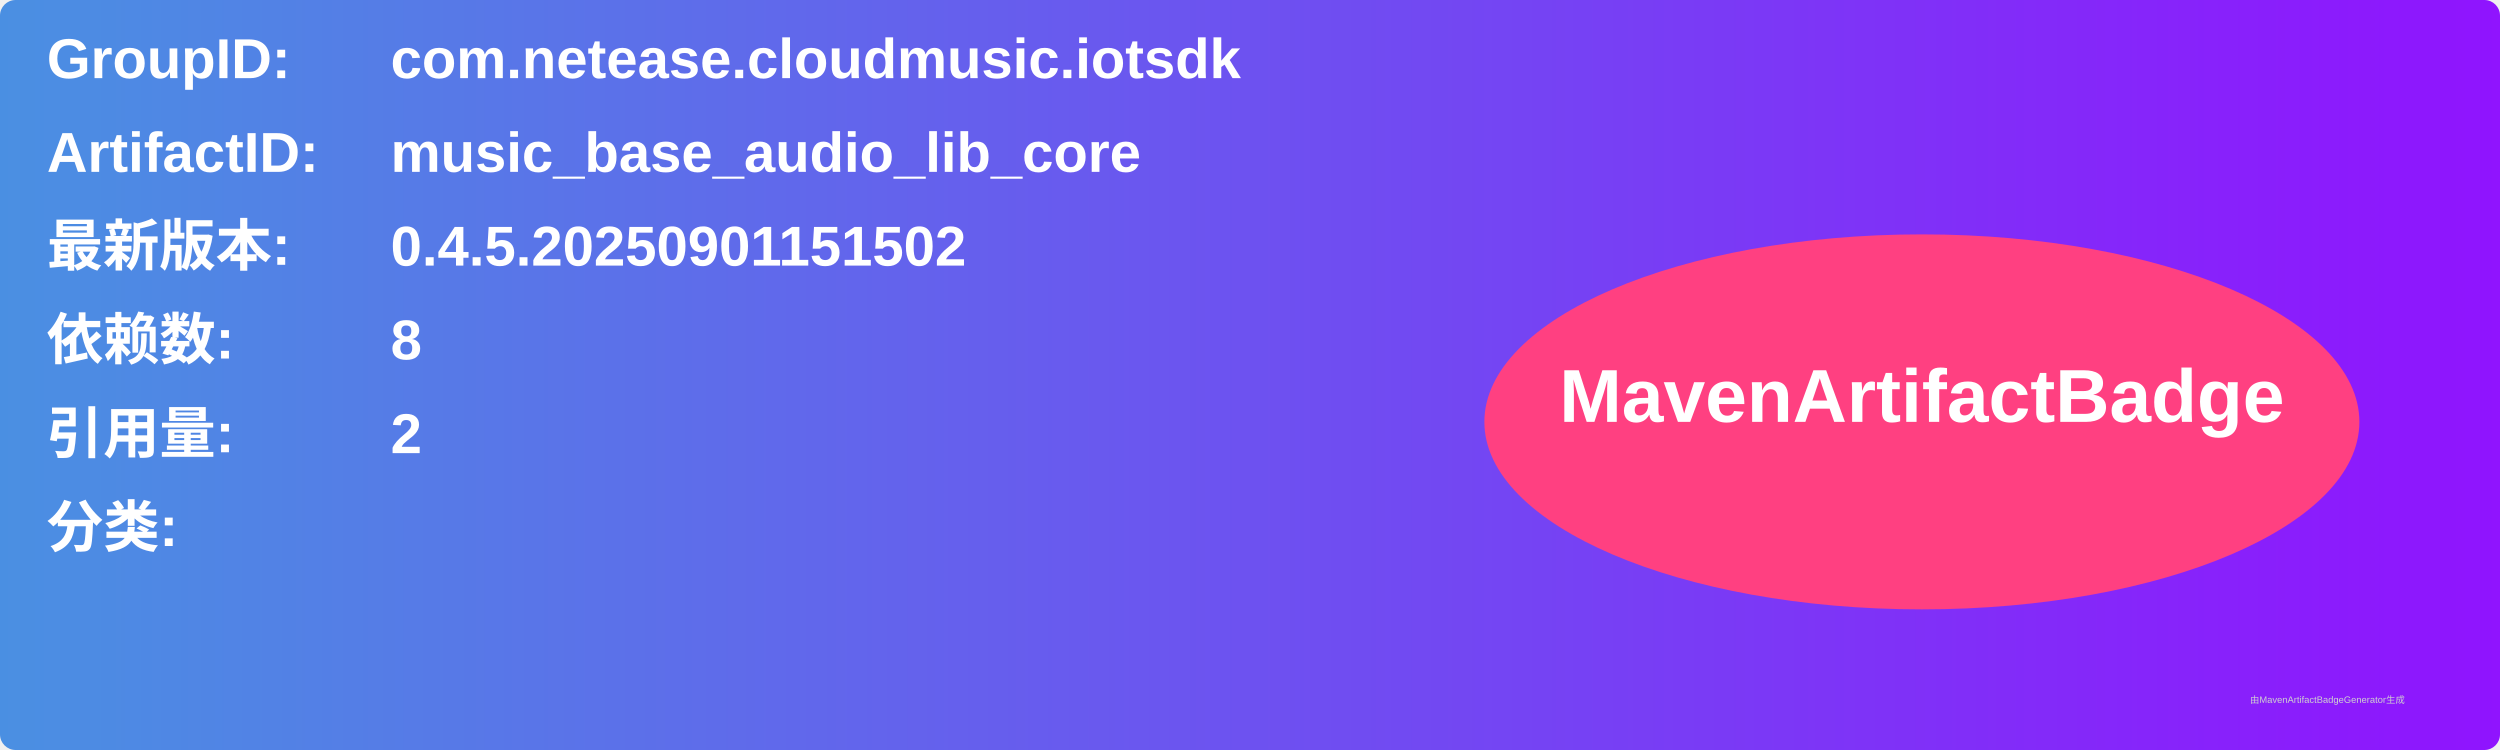
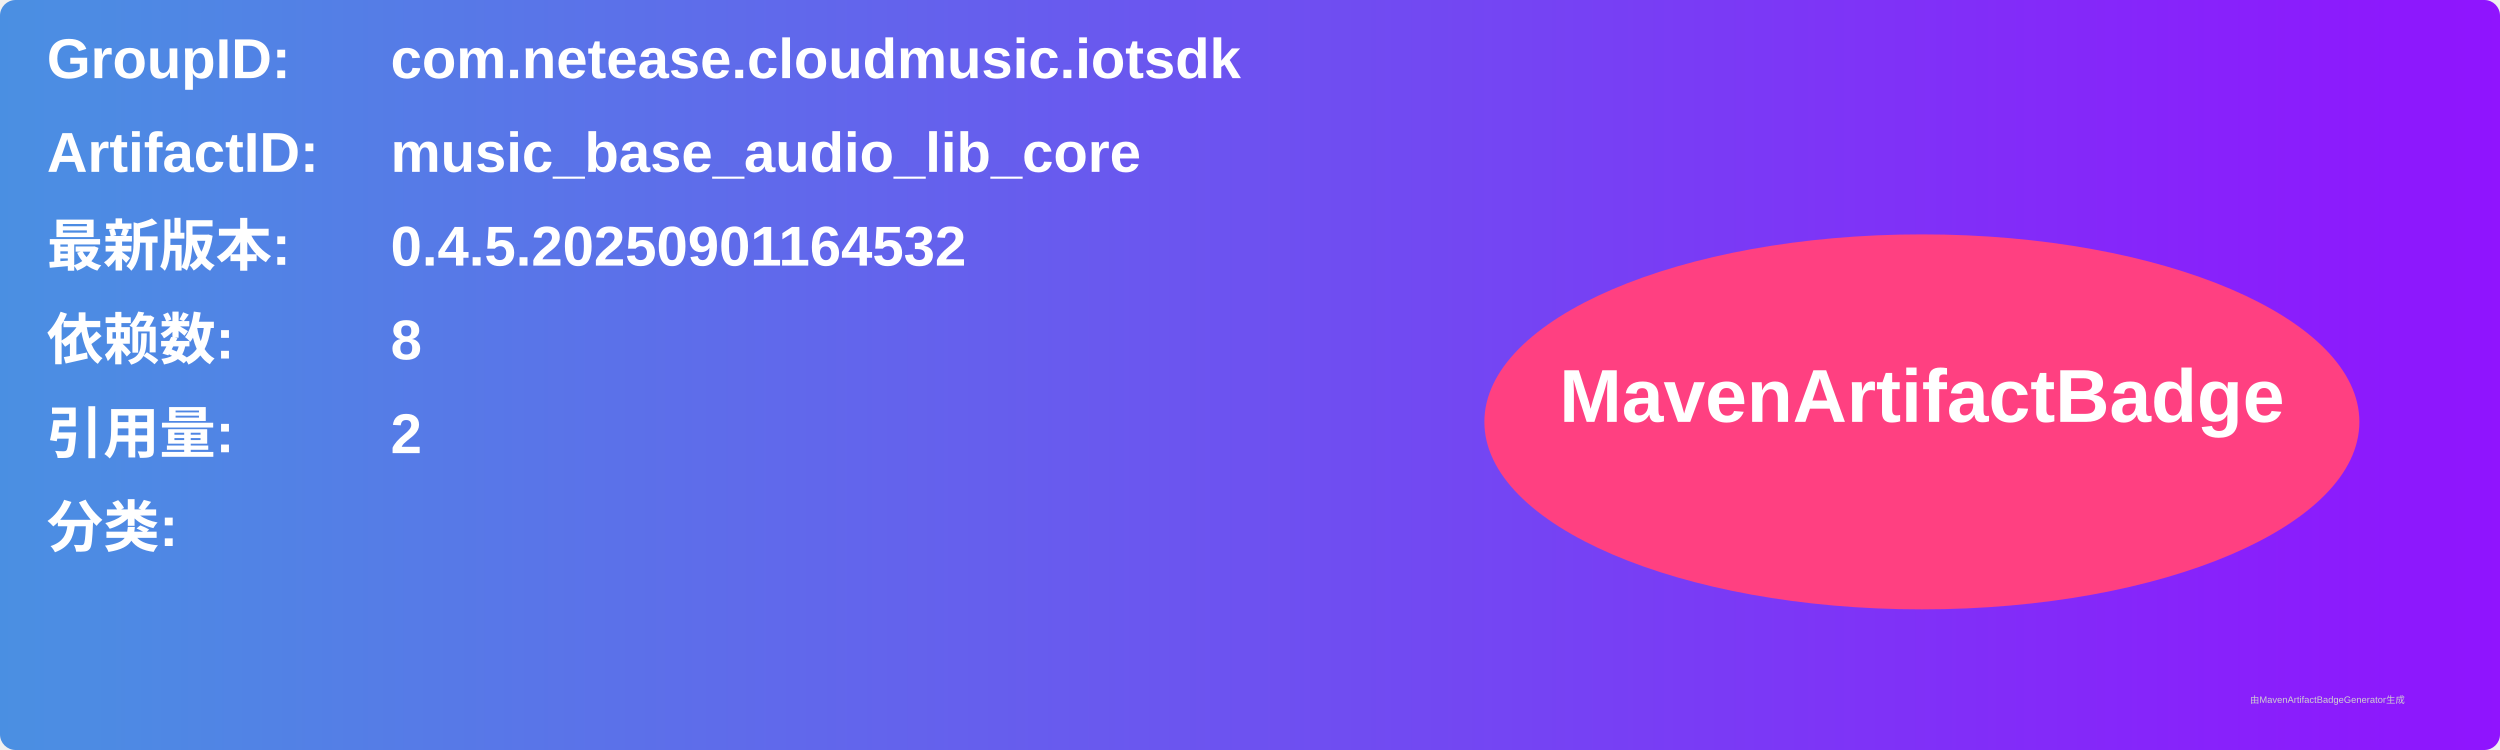
<svg xmlns="http://www.w3.org/2000/svg" width="800" height="240" viewBox="0 0 800 240">
  <linearGradient id="grad" x1="0%" y1="0%" x2="100%" y2="0%">
    <stop offset="0%" stop-color="#4a90e2" />
    <stop offset="100%" stop-color="#9013fe" />
  </linearGradient>
  <rect width="100%" height="100%" rx="5" ry="5" fill="url(#grad)" />
  <g transform="translate(15, 15)">
    <text x="0" y="10" font-family="Arial" font-size="18" fill="white" font-weight="bold" width="260">GroupID:</text>
    <text x="110" y="10" font-family="Arial" font-size="18" fill="white" font-weight="bold" width="460">com.netease.cloudmusic.iotsdk</text>
    <text x="0" y="40" font-family="Arial" font-size="18" fill="white" font-weight="bold" width="260">ArtifactID:</text>
    <text x="110" y="40" font-family="Arial" font-size="18" fill="white" font-weight="bold" width="460">music_base_audio_lib_core</text>
    <text x="0" y="70" font-family="Arial" font-size="18" fill="white" font-weight="bold">最新版本:</text>
    <text x="110" y="70" font-family="Arial" font-size="18" fill="white" font-weight="bold">
-       <tspan font-weight="bold">0.4.5.20250901151502</tspan>
+       <tspan font-weight="bold">0.4.5.20250901164532</tspan>
    </text>
    <text x="0" y="100" font-family="Arial" font-size="18" fill="white" font-weight="bold">依赖数: </text>
    <text x="110" y="100" font-family="Arial" font-size="18" fill="white">
      <tspan font-weight="bold">8</tspan>
    </text>
    <text x="0" y="130" font-family="Arial" font-size="18" fill="white" font-weight="bold">引用量: </text>
    <text x="110" y="130" font-family="Arial" font-size="18" fill="white">
      <tspan font-weight="bold">2</tspan>
    </text>
    <text x="0" y="160" font-family="Arial" font-size="18" fill="white" font-weight="bold">分类:</text>
    <text x="10" y="190" font-family="Arial" font-size="10" fill="white">
      <tspan font-weight="bold" />
    </text>
    <ellipse cx="600" cy="120" rx="140" ry="60" fill="#ff4081" />
    <text x="600" y="120" text-anchor="middle" font-family="Arial" font-size="24" fill="white" font-weight="bold">MavenArtifactBadge</text>
  </g>
  <text x="720" y="225" font-family="Arial" font-size="3" fill="#d0d0d0">由MavenArtifactBadgeGenerator生成</text>
</svg>
